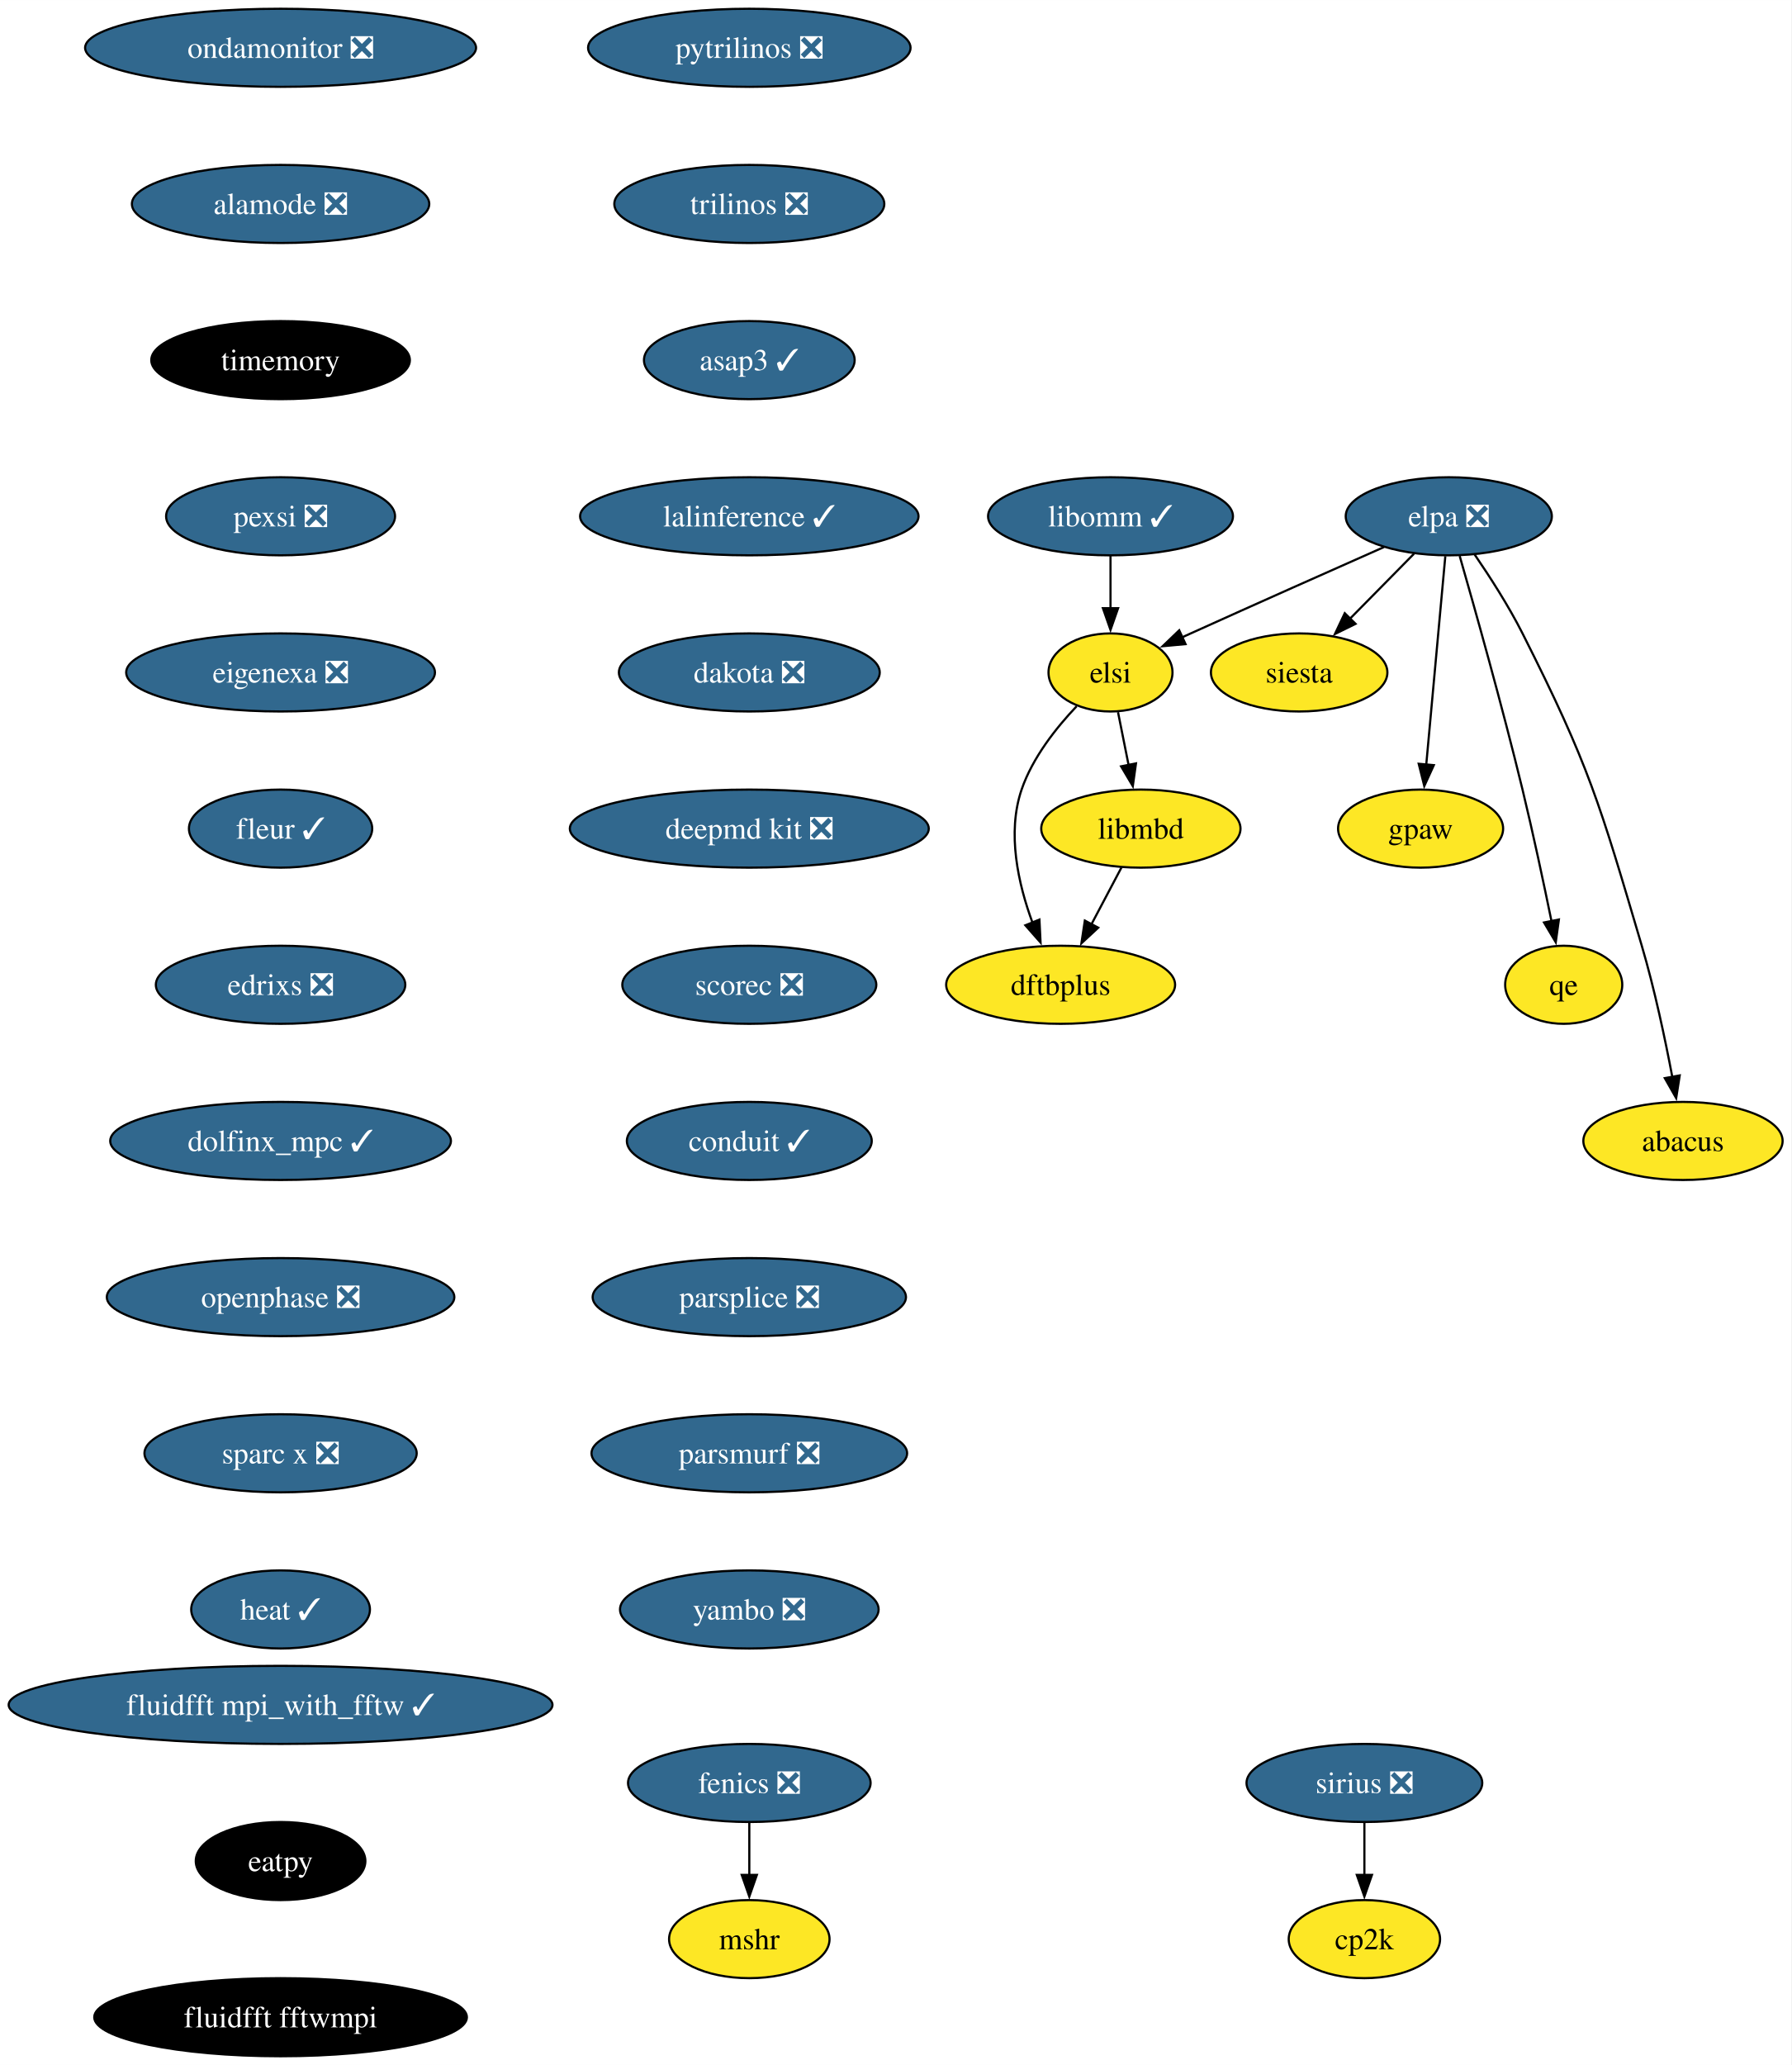
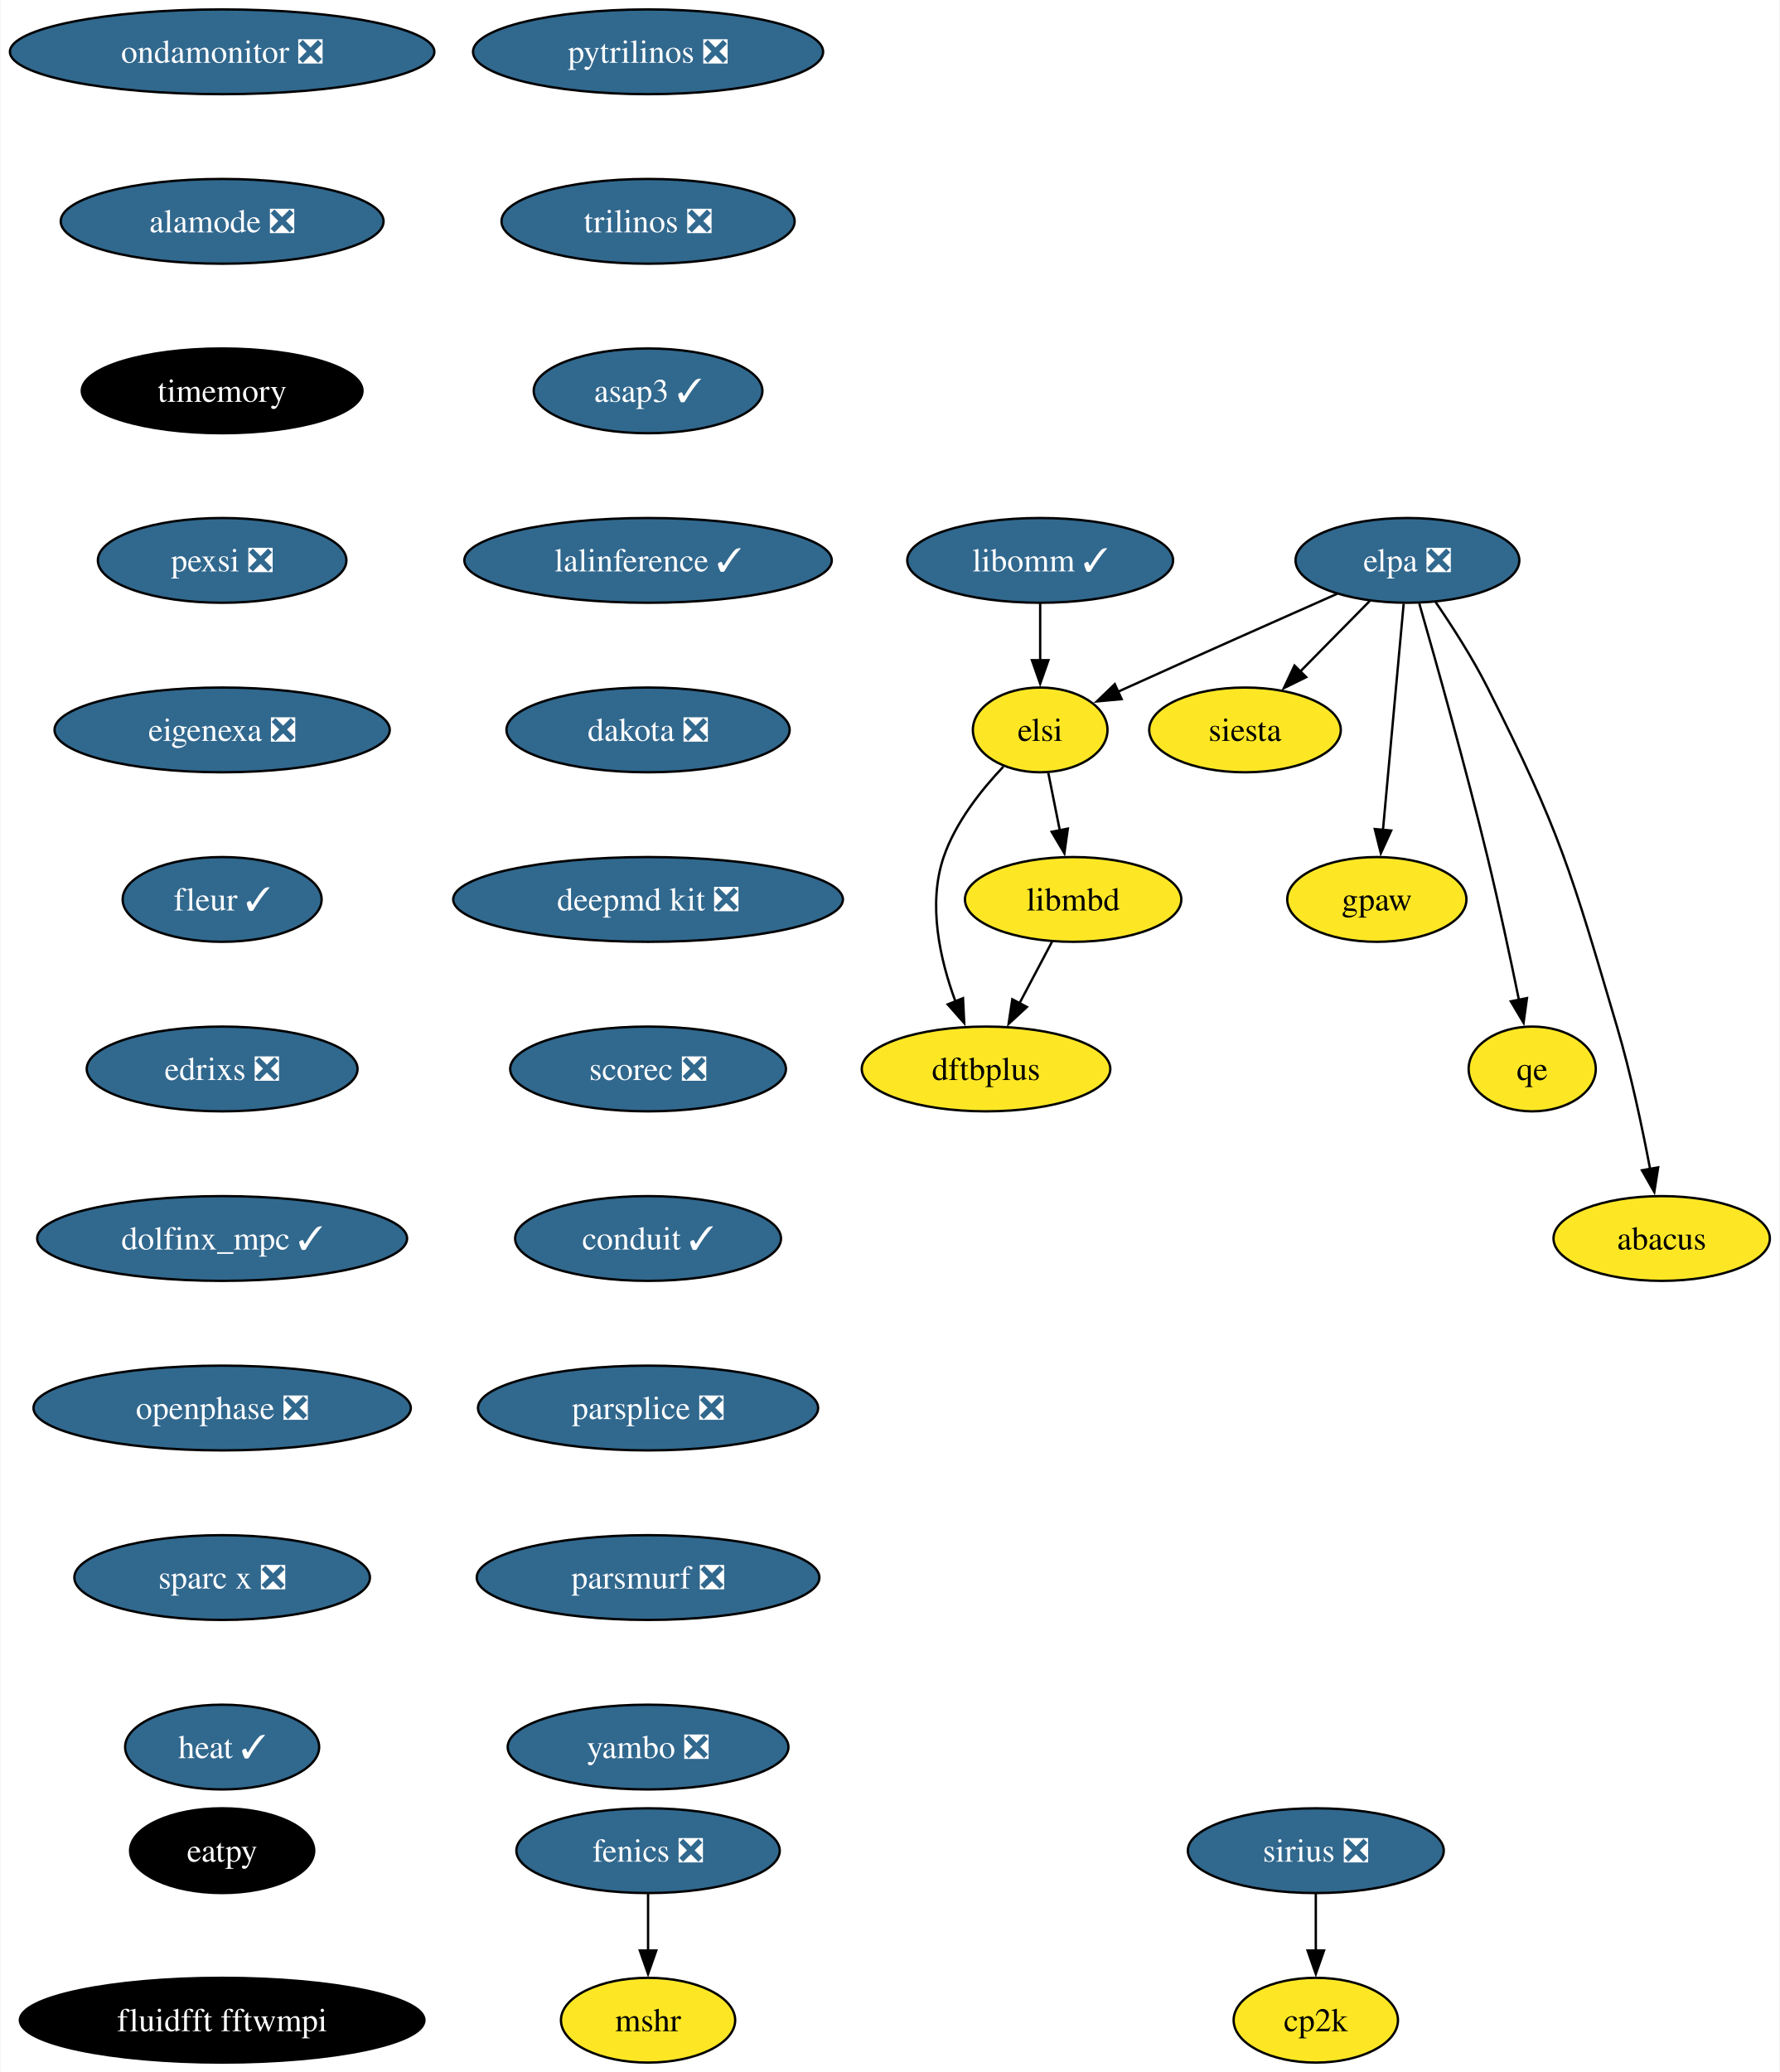
- <svg xmlns="http://www.w3.org/2000/svg" xmlns:xlink="http://www.w3.org/1999/xlink" width="826pt" height="952pt" viewBox="0.00 0.00 826.06 952.00">
-   <g id="graph0" class="graph" transform="scale(1 1) rotate(0) translate(4 948)">
-     <polygon fill="white" stroke="none" points="-4,4 -4,-948 822.06,-948 822.06,4 -4,4" />
+ <svg xmlns="http://www.w3.org/2000/svg" xmlns:xlink="http://www.w3.org/1999/xlink" width="756pt" height="880pt" viewBox="0.00 0.00 755.56 880.00">
+   <g id="graph0" class="graph" transform="scale(1 1) rotate(0) translate(4 876)">
+     <polygon fill="white" stroke="none" points="-4,4 -4,-876 751.56,-876 751.56,4 -4,4" />
    <g id="node1" class="node">
      <g id="a_node1">
        <a xlink:href="https://github.com/conda-forge/fenics-feedstock/pull/206" xlink:title="fenics ❎">
-           <ellipse fill="#31688e" stroke="black" cx="341.55" cy="-126" rx="55.94" ry="18" />
-           <text text-anchor="middle" x="341.55" y="-121.33" font-family="Times,serif" font-size="14.00" fill="white">fenics ❎</text>
+           <ellipse fill="#31688e" stroke="black" cx="271.06" cy="-90" rx="55.94" ry="18" />
+           <text text-anchor="middle" x="271.06" y="-85.33" font-family="Times,serif" font-size="14.00" fill="white">fenics ❎</text>
        </a>
      </g>
    </g>
    <g id="node2" class="node">
      <g id="a_node2">
        <a xlink:href="https://github.com/conda-forge/mshr-feedstock" xlink:title="mshr">
-           <ellipse fill="#fde725" stroke="black" cx="341.55" cy="-54" rx="37" ry="18" />
-           <text text-anchor="middle" x="341.55" y="-49.33" font-family="Times,serif" font-size="14.00">mshr</text>
+           <ellipse fill="#fde725" stroke="black" cx="271.06" cy="-18" rx="37" ry="18" />
+           <text text-anchor="middle" x="271.06" y="-13.32" font-family="Times,serif" font-size="14.00">mshr</text>
        </a>
      </g>
    </g>
    <g id="edge1" class="edge">
-       <path fill="none" stroke="black" d="M341.55,-107.7C341.55,-100.41 341.55,-91.73 341.55,-83.54" />
-       <polygon fill="black" stroke="black" points="345.05,-83.62 341.55,-73.62 338.05,-83.62 345.05,-83.62" />
+       <path fill="none" stroke="black" d="M271.06,-71.7C271.06,-64.41 271.06,-55.73 271.06,-47.54" />
+       <polygon fill="black" stroke="black" points="274.56,-47.62 271.06,-37.62 267.56,-47.62 274.56,-47.62" />
    </g>
    <g id="node3" class="node">
      <g id="a_node3">
        <a xlink:href="https://github.com/conda-forge/pytrilinos-feedstock/pull/56" xlink:title="pytrilinos ❎">
-           <ellipse fill="#31688e" stroke="black" cx="341.55" cy="-926" rx="74.36" ry="18" />
-           <text text-anchor="middle" x="341.55" y="-921.33" font-family="Times,serif" font-size="14.00" fill="white">pytrilinos ❎</text>
+           <ellipse fill="#31688e" stroke="black" cx="271.06" cy="-854" rx="74.36" ry="18" />
+           <text text-anchor="middle" x="271.06" y="-849.33" font-family="Times,serif" font-size="14.00" fill="white">pytrilinos ❎</text>
        </a>
      </g>
    </g>
    <g id="node4" class="node">
      <g id="a_node4">
        <a xlink:href="https://github.com/conda-forge/trilinos-feedstock/pull/47" xlink:title="trilinos ❎">
-           <ellipse fill="#31688e" stroke="black" cx="341.55" cy="-854" rx="62.26" ry="18" />
-           <text text-anchor="middle" x="341.55" y="-849.33" font-family="Times,serif" font-size="14.00" fill="white">trilinos ❎</text>
+           <ellipse fill="#31688e" stroke="black" cx="271.06" cy="-782" rx="62.26" ry="18" />
+           <text text-anchor="middle" x="271.06" y="-777.33" font-family="Times,serif" font-size="14.00" fill="white">trilinos ❎</text>
        </a>
      </g>
    </g>
    <g id="node6" class="node">
      <g id="a_node6">
        <a xlink:href="https://github.com/conda-forge/asap3-feedstock/pull/47" xlink:title="asap3 ✓">
-           <ellipse fill="#31688e" stroke="black" cx="341.55" cy="-782" rx="48.58" ry="18" />
-           <text text-anchor="middle" x="341.55" y="-777.33" font-family="Times,serif" font-size="14.00" fill="white">asap3 ✓</text>
+           <ellipse fill="#31688e" stroke="black" cx="271.06" cy="-710" rx="48.58" ry="18" />
+           <text text-anchor="middle" x="271.06" y="-705.33" font-family="Times,serif" font-size="14.00" fill="white">asap3 ✓</text>
        </a>
      </g>
    </g>
    <g id="node5" class="node">
      <g id="a_node5">
        <a xlink:href="https://github.com/conda-forge/siesta-feedstock" xlink:title="siesta">
-           <ellipse fill="#fde725" stroke="black" cx="595.12" cy="-638" rx="40.69" ry="18" />
-           <text text-anchor="middle" x="595.12" y="-633.33" font-family="Times,serif" font-size="14.00">siesta</text>
+           <ellipse fill="#fde725" stroke="black" cx="524.62" cy="-566" rx="40.69" ry="18" />
+           <text text-anchor="middle" x="524.62" y="-561.33" font-family="Times,serif" font-size="14.00">siesta</text>
        </a>
      </g>
    </g>
    <g id="node7" class="node">
      <g id="a_node7">
        <a xlink:href="https://github.com/conda-forge/lalinference-feedstock/pull/65" xlink:title="lalinference ✓">
-           <ellipse fill="#31688e" stroke="black" cx="341.55" cy="-710" rx="78.04" ry="18" />
-           <text text-anchor="middle" x="341.55" y="-705.33" font-family="Times,serif" font-size="14.00" fill="white">lalinference ✓</text>
+           <ellipse fill="#31688e" stroke="black" cx="271.06" cy="-638" rx="78.04" ry="18" />
+           <text text-anchor="middle" x="271.06" y="-633.33" font-family="Times,serif" font-size="14.00" fill="white">lalinference ✓</text>
        </a>
      </g>
    </g>
    <g id="node8" class="node">
      <g id="a_node8">
        <a xlink:href="https://github.com/conda-forge/dakota-feedstock/pull/49" xlink:title="dakota ❎">
-           <ellipse fill="#31688e" stroke="black" cx="341.55" cy="-638" rx="60.15" ry="18" />
-           <text text-anchor="middle" x="341.55" y="-633.33" font-family="Times,serif" font-size="14.00" fill="white">dakota ❎</text>
+           <ellipse fill="#31688e" stroke="black" cx="271.06" cy="-566" rx="60.15" ry="18" />
+           <text text-anchor="middle" x="271.06" y="-561.33" font-family="Times,serif" font-size="14.00" fill="white">dakota ❎</text>
        </a>
      </g>
    </g>
    <g id="node10" class="node">
      <g id="a_node10">
        <a xlink:href="https://github.com/conda-forge/deepmd-kit-feedstock/pull/84" xlink:title="deepmd kit ❎">
-           <ellipse fill="#31688e" stroke="black" cx="341.55" cy="-566" rx="82.77" ry="18" />
-           <text text-anchor="middle" x="341.55" y="-561.33" font-family="Times,serif" font-size="14.00" fill="white">deepmd kit ❎</text>
+           <ellipse fill="#31688e" stroke="black" cx="271.06" cy="-494" rx="82.77" ry="18" />
+           <text text-anchor="middle" x="271.06" y="-489.32" font-family="Times,serif" font-size="14.00" fill="white">deepmd kit ❎</text>
        </a>
      </g>
    </g>
    <g id="node9" class="node">
      <g id="a_node9">
        <a xlink:href="https://github.com/conda-forge/gpaw-feedstock" xlink:title="gpaw">
-           <ellipse fill="#fde725" stroke="black" cx="651.12" cy="-566" rx="38.06" ry="18" />
-           <text text-anchor="middle" x="651.12" y="-561.33" font-family="Times,serif" font-size="14.00">gpaw</text>
+           <ellipse fill="#fde725" stroke="black" cx="580.62" cy="-494" rx="38.06" ry="18" />
+           <text text-anchor="middle" x="580.62" y="-489.32" font-family="Times,serif" font-size="14.00">gpaw</text>
        </a>
      </g>
    </g>
    <g id="node12" class="node">
      <g id="a_node12">
        <a xlink:href="https://github.com/conda-forge/scorec-feedstock/pull/12" xlink:title="scorec ❎">
-           <ellipse fill="#31688e" stroke="black" cx="341.55" cy="-494" rx="58.57" ry="18" />
-           <text text-anchor="middle" x="341.55" y="-489.32" font-family="Times,serif" font-size="14.00" fill="white">scorec ❎</text>
+           <ellipse fill="#31688e" stroke="black" cx="271.06" cy="-422" rx="58.57" ry="18" />
+           <text text-anchor="middle" x="271.06" y="-417.32" font-family="Times,serif" font-size="14.00" fill="white">scorec ❎</text>
        </a>
      </g>
    </g>
    <g id="node11" class="node">
      <g id="a_node11">
        <a xlink:href="https://github.com/conda-forge/cp2k-feedstock" xlink:title="cp2k">
-           <ellipse fill="#fde725" stroke="black" cx="625.2" cy="-54" rx="34.9" ry="18" />
-           <text text-anchor="middle" x="625.2" y="-49.33" font-family="Times,serif" font-size="14.00">cp2k</text>
+           <ellipse fill="#fde725" stroke="black" cx="554.7" cy="-18" rx="34.9" ry="18" />
+           <text text-anchor="middle" x="554.7" y="-13.32" font-family="Times,serif" font-size="14.00">cp2k</text>
        </a>
      </g>
    </g>
    <g id="node13" class="node">
      <g id="a_node13">
        <a xlink:href="https://github.com/conda-forge/conduit-feedstock/pull/46" xlink:title="conduit ✓">
-           <ellipse fill="#31688e" stroke="black" cx="341.55" cy="-422" rx="56.47" ry="18" />
-           <text text-anchor="middle" x="341.55" y="-417.32" font-family="Times,serif" font-size="14.00" fill="white">conduit ✓</text>
+           <ellipse fill="#31688e" stroke="black" cx="271.06" cy="-350" rx="56.47" ry="18" />
+           <text text-anchor="middle" x="271.06" y="-345.32" font-family="Times,serif" font-size="14.00" fill="white">conduit ✓</text>
        </a>
      </g>
    </g>
    <g id="node14" class="node">
      <g id="a_node14">
        <a xlink:href="https://github.com/conda-forge/parsplice-feedstock/pull/13" xlink:title="parsplice ❎">
-           <ellipse fill="#31688e" stroke="black" cx="341.55" cy="-350" rx="72.25" ry="18" />
-           <text text-anchor="middle" x="341.55" y="-345.32" font-family="Times,serif" font-size="14.00" fill="white">parsplice ❎</text>
+           <ellipse fill="#31688e" stroke="black" cx="271.06" cy="-278" rx="72.25" ry="18" />
+           <text text-anchor="middle" x="271.06" y="-273.32" font-family="Times,serif" font-size="14.00" fill="white">parsplice ❎</text>
        </a>
      </g>
    </g>
    <g id="node15" class="node">
      <g id="a_node15">
        <a xlink:href="https://github.com/conda-forge/parsmurf-feedstock/pull/4" xlink:title="parsmurf ❎">
-           <ellipse fill="#31688e" stroke="black" cx="341.55" cy="-278" rx="72.78" ry="18" />
-           <text text-anchor="middle" x="341.55" y="-273.32" font-family="Times,serif" font-size="14.00" fill="white">parsmurf ❎</text>
+           <ellipse fill="#31688e" stroke="black" cx="271.06" cy="-206" rx="72.78" ry="18" />
+           <text text-anchor="middle" x="271.06" y="-201.33" font-family="Times,serif" font-size="14.00" fill="white">parsmurf ❎</text>
        </a>
      </g>
    </g>
    <g id="node19" class="node">
      <g id="a_node19">
        <a xlink:href="https://github.com/conda-forge/yambo-feedstock/pull/30" xlink:title="yambo ❎">
-           <ellipse fill="#31688e" stroke="black" cx="341.55" cy="-206" rx="59.63" ry="18" />
-           <text text-anchor="middle" x="341.55" y="-201.32" font-family="Times,serif" font-size="14.00" fill="white">yambo ❎</text>
+           <ellipse fill="#31688e" stroke="black" cx="271.06" cy="-134" rx="59.63" ry="18" />
+           <text text-anchor="middle" x="271.06" y="-129.32" font-family="Times,serif" font-size="14.00" fill="white">yambo ❎</text>
        </a>
      </g>
    </g>
    <g id="node16" class="node">
      <g id="a_node16">
        <a xlink:href="https://github.com/conda-forge/qe-feedstock" xlink:title="qe">
-           <ellipse fill="#fde725" stroke="black" cx="717.12" cy="-494" rx="27" ry="18" />
-           <text text-anchor="middle" x="717.12" y="-489.32" font-family="Times,serif" font-size="14.00">qe</text>
+           <ellipse fill="#fde725" stroke="black" cx="646.62" cy="-422" rx="27" ry="18" />
+           <text text-anchor="middle" x="646.62" y="-417.32" font-family="Times,serif" font-size="14.00">qe</text>
        </a>
      </g>
    </g>
    <g id="node17" class="node">
      <g id="a_node17">
        <a xlink:href="https://github.com/conda-forge/dftbplus-feedstock" xlink:title="dftbplus">
-           <ellipse fill="#fde725" stroke="black" cx="485.12" cy="-494" rx="52.79" ry="18" />
-           <text text-anchor="middle" x="485.12" y="-489.32" font-family="Times,serif" font-size="14.00">dftbplus</text>
+           <ellipse fill="#fde725" stroke="black" cx="414.62" cy="-422" rx="52.79" ry="18" />
+           <text text-anchor="middle" x="414.62" y="-417.32" font-family="Times,serif" font-size="14.00">dftbplus</text>
        </a>
      </g>
    </g>
    <g id="node18" class="node">
      <g id="a_node18">
        <a xlink:href="https://github.com/conda-forge/libmbd-feedstock" xlink:title="libmbd">
-           <ellipse fill="#fde725" stroke="black" cx="522.12" cy="-566" rx="45.95" ry="18" />
-           <text text-anchor="middle" x="522.12" y="-561.33" font-family="Times,serif" font-size="14.00">libmbd</text>
+           <ellipse fill="#fde725" stroke="black" cx="451.62" cy="-494" rx="45.95" ry="18" />
+           <text text-anchor="middle" x="451.62" y="-489.32" font-family="Times,serif" font-size="14.00">libmbd</text>
        </a>
      </g>
    </g>
    <g id="edge11" class="edge">
-       <path fill="none" stroke="black" d="M513.16,-548.05C508.98,-540.14 503.9,-530.54 499.22,-521.69" />
-       <polygon fill="black" stroke="black" points="502.46,-520.33 494.7,-513.13 496.28,-523.6 502.46,-520.33" />
+       <path fill="none" stroke="black" d="M442.66,-476.05C438.48,-468.14 433.4,-458.54 428.72,-449.69" />
+       <polygon fill="black" stroke="black" points="431.97,-448.33 424.2,-441.13 425.78,-451.6 431.97,-448.33" />
    </g>
    <g id="node20" class="node">
      <g id="a_node20">
        <a xlink:href="https://github.com/conda-forge/sirius-feedstock/pull/30" xlink:title="sirius ❎">
-           <ellipse fill="#31688e" stroke="black" cx="625.2" cy="-126" rx="54.36" ry="18" />
-           <text text-anchor="middle" x="625.2" y="-121.33" font-family="Times,serif" font-size="14.00" fill="white">sirius ❎</text>
+           <ellipse fill="#31688e" stroke="black" cx="554.7" cy="-90" rx="54.36" ry="18" />
+           <text text-anchor="middle" x="554.7" y="-85.33" font-family="Times,serif" font-size="14.00" fill="white">sirius ❎</text>
        </a>
      </g>
    </g>
    <g id="edge13" class="edge">
-       <path fill="none" stroke="black" d="M625.2,-107.7C625.2,-100.41 625.2,-91.73 625.2,-83.54" />
-       <polygon fill="black" stroke="black" points="628.7,-83.62 625.2,-73.62 621.7,-83.62 628.7,-83.62" />
+       <path fill="none" stroke="black" d="M554.7,-71.7C554.7,-64.41 554.7,-55.73 554.7,-47.54" />
+       <polygon fill="black" stroke="black" points="558.2,-47.62 554.7,-37.62 551.2,-47.62 558.2,-47.62" />
    </g>
    <g id="node21" class="node">
      <g id="a_node21">
        <a xlink:href="https://github.com/conda-forge/ondamonitor-feedstock/pull/12" xlink:title="ondamonitor ❎">
-           <ellipse fill="#31688e" stroke="black" cx="125.39" cy="-926" rx="90.14" ry="18" />
-           <text text-anchor="middle" x="125.39" y="-921.33" font-family="Times,serif" font-size="14.00" fill="white">ondamonitor ❎</text>
+           <ellipse fill="#31688e" stroke="black" cx="90.14" cy="-854" rx="90.14" ry="18" />
+           <text text-anchor="middle" x="90.14" y="-849.33" font-family="Times,serif" font-size="14.00" fill="white">ondamonitor ❎</text>
        </a>
      </g>
    </g>
    <g id="node22" class="node">
      <g id="a_node22">
        <a xlink:href="https://github.com/conda-forge/alamode-feedstock/pull/12" xlink:title="alamode ❎">
-           <ellipse fill="#31688e" stroke="black" cx="125.39" cy="-854" rx="68.57" ry="18" />
-           <text text-anchor="middle" x="125.39" y="-849.33" font-family="Times,serif" font-size="14.00" fill="white">alamode ❎</text>
+           <ellipse fill="#31688e" stroke="black" cx="90.14" cy="-782" rx="68.57" ry="18" />
+           <text text-anchor="middle" x="90.14" y="-777.33" font-family="Times,serif" font-size="14.00" fill="white">alamode ❎</text>
        </a>
      </g>
    </g>
    <g id="node23" class="node">
      <g id="a_node23">
        <a xlink:href="https://github.com/conda-forge/timemory-feedstock" xlink:title="timemory">
-           <ellipse fill="#000000" stroke="black" cx="125.39" cy="-782" rx="59.63" ry="18" />
-           <text text-anchor="middle" x="125.39" y="-777.33" font-family="Times,serif" font-size="14.00" fill="white">timemory</text>
+           <ellipse fill="#000000" stroke="black" cx="90.14" cy="-710" rx="59.63" ry="18" />
+           <text text-anchor="middle" x="90.14" y="-705.33" font-family="Times,serif" font-size="14.00" fill="white">timemory</text>
        </a>
      </g>
    </g>
    <g id="node24" class="node">
      <g id="a_node24">
        <a xlink:href="https://github.com/conda-forge/pexsi-feedstock/pull/10" xlink:title="pexsi ❎">
-           <ellipse fill="#31688e" stroke="black" cx="125.39" cy="-710" rx="52.79" ry="18" />
-           <text text-anchor="middle" x="125.39" y="-705.33" font-family="Times,serif" font-size="14.00" fill="white">pexsi ❎</text>
+           <ellipse fill="#31688e" stroke="black" cx="90.14" cy="-638" rx="52.79" ry="18" />
+           <text text-anchor="middle" x="90.14" y="-633.33" font-family="Times,serif" font-size="14.00" fill="white">pexsi ❎</text>
        </a>
      </g>
    </g>
    <g id="node29" class="node">
      <g id="a_node29">
        <a xlink:href="https://github.com/conda-forge/eigenexa-feedstock/pull/3" xlink:title="eigenexa ❎">
-           <ellipse fill="#31688e" stroke="black" cx="125.39" cy="-638" rx="71.2" ry="18" />
-           <text text-anchor="middle" x="125.39" y="-633.33" font-family="Times,serif" font-size="14.00" fill="white">eigenexa ❎</text>
+           <ellipse fill="#31688e" stroke="black" cx="90.14" cy="-566" rx="71.2" ry="18" />
+           <text text-anchor="middle" x="90.14" y="-561.33" font-family="Times,serif" font-size="14.00" fill="white">eigenexa ❎</text>
        </a>
      </g>
    </g>
    <g id="node25" class="node">
      <g id="a_node25">
        <a xlink:href="https://github.com/conda-forge/elpa-feedstock/pull/26" xlink:title="elpa ❎">
-           <ellipse fill="#31688e" stroke="black" cx="664.12" cy="-710" rx="47.53" ry="18" />
-           <text text-anchor="middle" x="664.12" y="-705.33" font-family="Times,serif" font-size="14.00" fill="white">elpa ❎</text>
+           <ellipse fill="#31688e" stroke="black" cx="593.62" cy="-638" rx="47.53" ry="18" />
+           <text text-anchor="middle" x="593.62" y="-633.33" font-family="Times,serif" font-size="14.00" fill="white">elpa ❎</text>
        </a>
      </g>
    </g>
    <g id="edge17" class="edge">
-       <path fill="none" stroke="black" d="M648.11,-692.76C639.28,-683.8 628.15,-672.51 618.37,-662.59" />
-       <polygon fill="black" stroke="black" points="621.13,-660.41 611.62,-655.74 616.15,-665.32 621.13,-660.41" />
+       <path fill="none" stroke="black" d="M577.61,-620.76C568.78,-611.8 557.65,-600.51 547.87,-590.59" />
+       <polygon fill="black" stroke="black" points="550.63,-588.41 541.12,-583.74 545.65,-593.32 550.63,-588.41" />
    </g>
    <g id="edge18" class="edge">
-       <path fill="none" stroke="black" d="M662.52,-691.59C660.33,-667.61 656.35,-624.14 653.72,-595.42" />
-       <polygon fill="black" stroke="black" points="657.22,-595.26 652.82,-585.62 650.25,-595.9 657.22,-595.26" />
+       <path fill="none" stroke="black" d="M592.02,-619.59C589.83,-595.61 585.85,-552.14 583.22,-523.42" />
+       <polygon fill="black" stroke="black" points="586.72,-523.26 582.32,-513.62 579.75,-523.9 586.72,-523.26" />
    </g>
    <g id="edge19" class="edge">
-       <path fill="none" stroke="black" d="M669.15,-691.69C676.07,-667.63 688.73,-622.69 698.12,-584 703.02,-563.79 707.9,-540.83 711.49,-523.3" />
-       <polygon fill="black" stroke="black" points="714.9,-524.1 713.45,-513.61 708.04,-522.72 714.9,-524.1" />
+       <path fill="none" stroke="black" d="M598.65,-619.69C605.57,-595.63 618.23,-550.69 627.62,-512 632.52,-491.79 637.4,-468.83 640.99,-451.3" />
+       <polygon fill="black" stroke="black" points="644.4,-452.1 642.95,-441.61 637.54,-450.72 644.4,-452.1" />
    </g>
    <g id="node26" class="node">
      <g id="a_node26">
        <a xlink:href="https://github.com/conda-forge/elsi-feedstock" xlink:title="elsi">
-           <ellipse fill="#fde725" stroke="black" cx="508.12" cy="-638" rx="28.59" ry="18" />
-           <text text-anchor="middle" x="508.12" y="-633.33" font-family="Times,serif" font-size="14.00">elsi</text>
+           <ellipse fill="#fde725" stroke="black" cx="437.62" cy="-566" rx="28.59" ry="18" />
+           <text text-anchor="middle" x="437.62" y="-561.33" font-family="Times,serif" font-size="14.00">elsi</text>
        </a>
      </g>
    </g>
    <g id="edge20" class="edge">
-       <path fill="none" stroke="black" d="M634.24,-695.81C610.15,-685.14 575.41,-669.7 545.12,-656 543.81,-655.41 542.48,-654.81 541.14,-654.2" />
-       <polygon fill="black" stroke="black" points="542.72,-651.07 532.17,-650.1 539.81,-657.44 542.72,-651.07" />
+       <path fill="none" stroke="black" d="M563.74,-623.81C539.65,-613.14 504.91,-597.7 474.62,-584 473.31,-583.41 471.98,-582.81 470.64,-582.2" />
+       <polygon fill="black" stroke="black" points="472.22,-579.07 461.67,-578.1 469.31,-585.44 472.22,-579.07" />
    </g>
    <g id="node27" class="node">
      <g id="a_node27">
        <a xlink:href="https://github.com/conda-forge/abacus-feedstock" xlink:title="abacus">
-           <ellipse fill="#fde725" stroke="black" cx="772.12" cy="-422" rx="45.95" ry="18" />
-           <text text-anchor="middle" x="772.12" y="-417.32" font-family="Times,serif" font-size="14.00">abacus</text>
+           <ellipse fill="#fde725" stroke="black" cx="701.62" cy="-350" rx="45.95" ry="18" />
+           <text text-anchor="middle" x="701.62" y="-345.32" font-family="Times,serif" font-size="14.00">abacus</text>
        </a>
      </g>
    </g>
    <g id="edge21" class="edge">
-       <path fill="none" stroke="black" d="M676.06,-692.34C683.04,-682.15 691.71,-668.69 698.12,-656 729,-594.85 733.68,-577.7 753.12,-512 759.01,-492.06 763.87,-469.09 767.2,-451.49" />
-       <polygon fill="black" stroke="black" points="770.62,-452.21 768.98,-441.75 763.74,-450.96 770.62,-452.21" />
+       <path fill="none" stroke="black" d="M605.56,-620.34C612.54,-610.15 621.21,-596.69 627.62,-584 658.5,-522.85 663.19,-505.7 682.62,-440 688.52,-420.06 693.37,-397.09 696.7,-379.49" />
+       <polygon fill="black" stroke="black" points="700.12,-380.21 698.48,-369.75 693.24,-378.96 700.12,-380.21" />
    </g>
    <g id="edge22" class="edge">
-       <path fill="none" stroke="black" d="M492.49,-622.41C483.15,-612.58 472.16,-598.75 467.12,-584 460.27,-563.96 465.57,-540.44 472.15,-522.62" />
-       <polygon fill="black" stroke="black" points="475.34,-524.06 475.86,-513.48 468.85,-521.43 475.34,-524.06" />
+       <path fill="none" stroke="black" d="M421.99,-550.41C412.65,-540.58 401.66,-526.75 396.62,-512 389.77,-491.96 395.07,-468.44 401.65,-450.62" />
+       <polygon fill="black" stroke="black" points="404.84,-452.06 405.36,-441.48 398.35,-449.43 404.84,-452.06" />
    </g>
    <g id="edge23" class="edge">
-       <path fill="none" stroke="black" d="M511.58,-619.7C513.05,-612.32 514.81,-603.52 516.47,-595.25" />
-       <polygon fill="black" stroke="black" points="519.87,-596.08 518.4,-585.59 513,-594.71 519.87,-596.08" />
+       <path fill="none" stroke="black" d="M441.08,-547.7C442.55,-540.32 444.31,-531.52 445.97,-523.25" />
+       <polygon fill="black" stroke="black" points="449.37,-524.08 447.9,-513.59 442.51,-522.71 449.37,-524.08" />
    </g>
    <g id="node28" class="node">
      <g id="a_node28">
        <a xlink:href="https://github.com/conda-forge/libomm-feedstock/pull/5" xlink:title="libomm ✓">
-           <ellipse fill="#31688e" stroke="black" cx="508.12" cy="-710" rx="56.47" ry="18" />
-           <text text-anchor="middle" x="508.12" y="-705.33" font-family="Times,serif" font-size="14.00" fill="white">libomm ✓</text>
+           <ellipse fill="#31688e" stroke="black" cx="437.62" cy="-638" rx="56.47" ry="18" />
+           <text text-anchor="middle" x="437.62" y="-633.33" font-family="Times,serif" font-size="14.00" fill="white">libomm ✓</text>
        </a>
      </g>
    </g>
    <g id="edge24" class="edge">
-       <path fill="none" stroke="black" d="M508.12,-691.7C508.12,-684.41 508.12,-675.73 508.12,-667.54" />
-       <polygon fill="black" stroke="black" points="511.62,-667.62 508.12,-657.62 504.62,-667.62 511.62,-667.62" />
+       <path fill="none" stroke="black" d="M437.62,-619.7C437.62,-612.41 437.62,-603.73 437.62,-595.54" />
+       <polygon fill="black" stroke="black" points="441.12,-595.62 437.62,-585.62 434.12,-595.62 441.12,-595.62" />
    </g>
    <g id="node30" class="node">
      <g id="a_node30">
        <a xlink:href="https://github.com/conda-forge/fleur-feedstock/pull/19" xlink:title="fleur ✓">
-           <ellipse fill="#31688e" stroke="black" cx="125.39" cy="-566" rx="42.26" ry="18" />
-           <text text-anchor="middle" x="125.39" y="-561.33" font-family="Times,serif" font-size="14.00" fill="white">fleur ✓</text>
+           <ellipse fill="#31688e" stroke="black" cx="90.14" cy="-494" rx="42.26" ry="18" />
+           <text text-anchor="middle" x="90.14" y="-489.32" font-family="Times,serif" font-size="14.00" fill="white">fleur ✓</text>
        </a>
      </g>
    </g>
    <g id="node31" class="node">
      <g id="a_node31">
        <a xlink:href="https://github.com/conda-forge/edrixs-feedstock/pull/14" xlink:title="edrixs ❎">
-           <ellipse fill="#31688e" stroke="black" cx="125.39" cy="-494" rx="57.52" ry="18" />
-           <text text-anchor="middle" x="125.39" y="-489.32" font-family="Times,serif" font-size="14.00" fill="white">edrixs ❎</text>
+           <ellipse fill="#31688e" stroke="black" cx="90.14" cy="-422" rx="57.52" ry="18" />
+           <text text-anchor="middle" x="90.14" y="-417.32" font-family="Times,serif" font-size="14.00" fill="white">edrixs ❎</text>
        </a>
      </g>
    </g>
    <g id="node32" class="node">
      <g id="a_node32">
        <a xlink:href="https://github.com/conda-forge/dolfinx_mpc-feedstock/pull/18" xlink:title="dolfinx_mpc ✓">
-           <ellipse fill="#31688e" stroke="black" cx="125.39" cy="-422" rx="78.57" ry="18" />
-           <text text-anchor="middle" x="125.39" y="-417.32" font-family="Times,serif" font-size="14.00" fill="white">dolfinx_mpc ✓</text>
+           <ellipse fill="#31688e" stroke="black" cx="90.14" cy="-350" rx="78.57" ry="18" />
+           <text text-anchor="middle" x="90.14" y="-345.32" font-family="Times,serif" font-size="14.00" fill="white">dolfinx_mpc ✓</text>
        </a>
      </g>
    </g>
    <g id="node33" class="node">
      <g id="a_node33">
        <a xlink:href="https://github.com/conda-forge/openphase-feedstock/pull/2" xlink:title="openphase ❎">
-           <ellipse fill="#31688e" stroke="black" cx="125.39" cy="-350" rx="80.14" ry="18" />
-           <text text-anchor="middle" x="125.39" y="-345.32" font-family="Times,serif" font-size="14.00" fill="white">openphase ❎</text>
+           <ellipse fill="#31688e" stroke="black" cx="90.14" cy="-278" rx="80.14" ry="18" />
+           <text text-anchor="middle" x="90.14" y="-273.32" font-family="Times,serif" font-size="14.00" fill="white">openphase ❎</text>
        </a>
      </g>
    </g>
    <g id="node34" class="node">
      <g id="a_node34">
        <a xlink:href="https://github.com/conda-forge/sparc-x-feedstock/pull/9" xlink:title="sparc x ❎">
-           <ellipse fill="#31688e" stroke="black" cx="125.39" cy="-278" rx="62.78" ry="18" />
-           <text text-anchor="middle" x="125.39" y="-273.32" font-family="Times,serif" font-size="14.00" fill="white">sparc x ❎</text>
+           <ellipse fill="#31688e" stroke="black" cx="90.14" cy="-206" rx="62.78" ry="18" />
+           <text text-anchor="middle" x="90.14" y="-201.33" font-family="Times,serif" font-size="14.00" fill="white">sparc x ❎</text>
        </a>
      </g>
    </g>
    <g id="node35" class="node">
      <g id="a_node35">
        <a xlink:href="https://github.com/conda-forge/heat-feedstock/pull/20" xlink:title="heat ✓">
-           <ellipse fill="#31688e" stroke="black" cx="125.39" cy="-206" rx="41.21" ry="18" />
-           <text text-anchor="middle" x="125.39" y="-201.32" font-family="Times,serif" font-size="14.00" fill="white">heat ✓</text>
+           <ellipse fill="#31688e" stroke="black" cx="90.14" cy="-134" rx="41.21" ry="18" />
+           <text text-anchor="middle" x="90.14" y="-129.32" font-family="Times,serif" font-size="14.00" fill="white">heat ✓</text>
        </a>
      </g>
    </g>
    <g id="node36" class="node">
      <g id="a_node36">
-         <a xlink:href="https://github.com/conda-forge/fluidfft-mpi_with_fftw-feedstock/pull/3" xlink:title="fluidfft mpi_with_fftw ✓">
-           <ellipse fill="#31688e" stroke="black" cx="125.39" cy="-162" rx="125.39" ry="18" />
-           <text text-anchor="middle" x="125.39" y="-157.32" font-family="Times,serif" font-size="14.00" fill="white">fluidfft mpi_with_fftw ✓</text>
+         <a xlink:href="https://github.com/conda-forge/eatpy-feedstock" xlink:title="eatpy">
+           <ellipse fill="#000000" stroke="black" cx="90.14" cy="-90" rx="39.11" ry="18" />
+           <text text-anchor="middle" x="90.14" y="-85.33" font-family="Times,serif" font-size="14.00" fill="white">eatpy</text>
        </a>
      </g>
    </g>
    <g id="node37" class="node">
      <g id="a_node37">
-         <a xlink:href="https://github.com/conda-forge/eatpy-feedstock" xlink:title="eatpy">
-           <ellipse fill="#000000" stroke="black" cx="125.39" cy="-90" rx="39.11" ry="18" />
-           <text text-anchor="middle" x="125.39" y="-85.33" font-family="Times,serif" font-size="14.00" fill="white">eatpy</text>
-         </a>
-       </g>
-     </g>
-     <g id="node38" class="node">
-       <g id="a_node38">
        <a xlink:href="https://github.com/conda-forge/fluidfft-fftwmpi-feedstock" xlink:title="fluidfft fftwmpi">
-           <ellipse fill="#000000" stroke="black" cx="125.39" cy="-18" rx="85.93" ry="18" />
-           <text text-anchor="middle" x="125.39" y="-13.32" font-family="Times,serif" font-size="14.00" fill="white">fluidfft fftwmpi</text>
+           <ellipse fill="#000000" stroke="black" cx="90.14" cy="-18" rx="85.93" ry="18" />
+           <text text-anchor="middle" x="90.14" y="-13.32" font-family="Times,serif" font-size="14.00" fill="white">fluidfft fftwmpi</text>
        </a>
      </g>
    </g>
  </g>
</svg>
